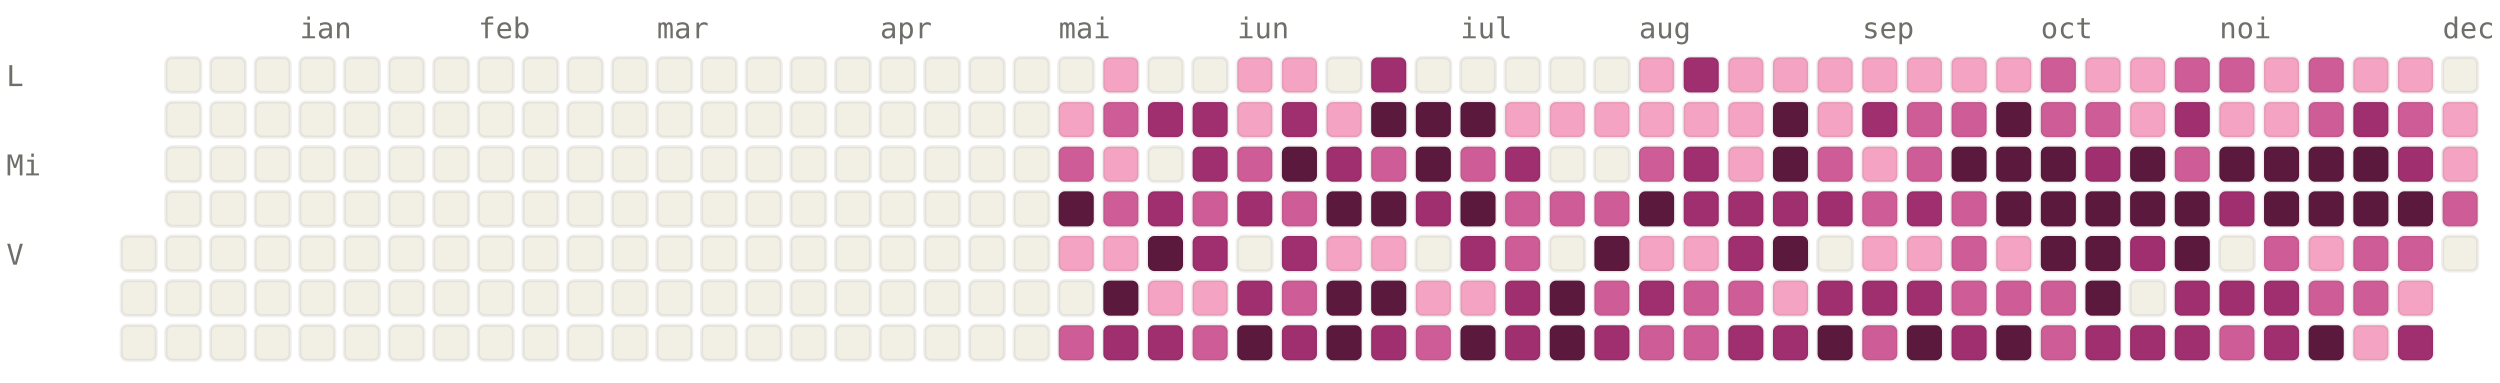
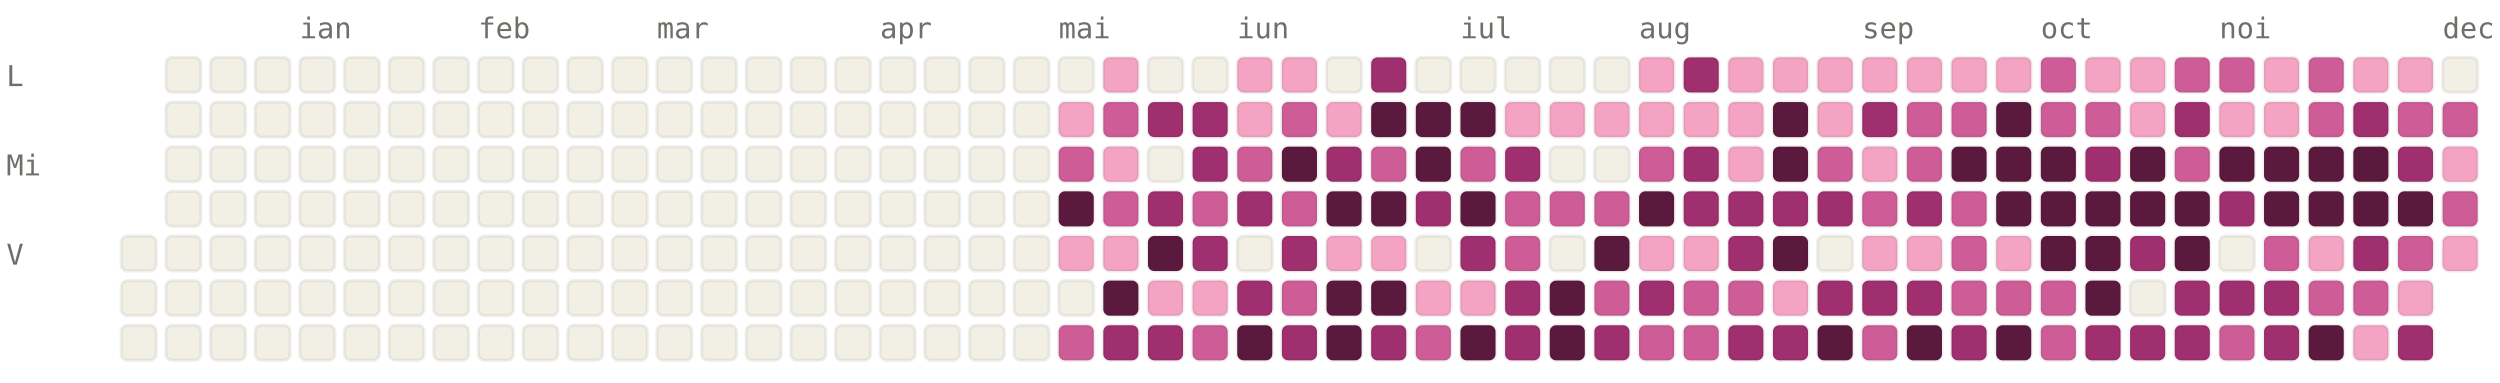
<svg xmlns="http://www.w3.org/2000/svg" viewBox="0 0 784 120" width="784" height="120" font-family="ui-monospace, SFMono-Regular, Menlo, monospace" font-size="9">
  <style>.l0{fill:#F2F0E5;stroke:rgba(0,0,0,0.06)}.l1{fill:#F4A4C2;stroke:rgba(0,0,0,0.06)}.l2{fill:#CE5D97;stroke:rgba(0,0,0,0.06)}.l3{fill:#A02F6F;stroke:rgba(0,0,0,0.06)}.l4{fill:#5C193E;stroke:rgba(0,0,0,0.06)}.lbl{fill:#6F6E69}@media (prefers-color-scheme: dark){.l0{fill:#1C1B1A;stroke:rgba(255,255,255,0.04)}.l1{fill:#451033;stroke:rgba(255,255,255,0.04)}.l2{fill:#751F4F;stroke:rgba(255,255,255,0.04)}.l3{fill:#CE5D97;stroke:rgba(255,255,255,0.04)}.l4{fill:#F4A4C2;stroke:rgba(255,255,255,0.04)}.lbl{fill:#878580}}</style>
  <text x="94" y="12" class="lbl">ian</text>
  <text x="150" y="12" class="lbl">feb</text>
  <text x="206" y="12" class="lbl">mar</text>
  <text x="276" y="12" class="lbl">apr</text>
  <text x="332" y="12" class="lbl">mai</text>
  <text x="388" y="12" class="lbl">iun</text>
  <text x="458" y="12" class="lbl">iul</text>
  <text x="514" y="12" class="lbl">aug</text>
  <text x="584" y="12" class="lbl">sep</text>
  <text x="640" y="12" class="lbl">oct</text>
  <text x="696" y="12" class="lbl">noi</text>
  <text x="766" y="12" class="lbl">dec</text>
  <text x="2" y="27" class="lbl">L</text>
  <text x="2" y="55" class="lbl">Mi</text>
  <text x="2" y="83" class="lbl">V</text>
  <rect x="38" y="74" width="11" height="11" rx="2" ry="2" class="l0" />
  <rect x="38" y="88" width="11" height="11" rx="2" ry="2" class="l0" />
  <rect x="38" y="102" width="11" height="11" rx="2" ry="2" class="l0" />
  <rect x="52" y="18" width="11" height="11" rx="2" ry="2" class="l0" />
  <rect x="52" y="32" width="11" height="11" rx="2" ry="2" class="l0" />
  <rect x="52" y="46" width="11" height="11" rx="2" ry="2" class="l0" />
  <rect x="52" y="60" width="11" height="11" rx="2" ry="2" class="l0" />
  <rect x="52" y="74" width="11" height="11" rx="2" ry="2" class="l0" />
  <rect x="52" y="88" width="11" height="11" rx="2" ry="2" class="l0" />
  <rect x="52" y="102" width="11" height="11" rx="2" ry="2" class="l0" />
  <rect x="66" y="18" width="11" height="11" rx="2" ry="2" class="l0" />
  <rect x="66" y="32" width="11" height="11" rx="2" ry="2" class="l0" />
  <rect x="66" y="46" width="11" height="11" rx="2" ry="2" class="l0" />
  <rect x="66" y="60" width="11" height="11" rx="2" ry="2" class="l0" />
  <rect x="66" y="74" width="11" height="11" rx="2" ry="2" class="l0" />
  <rect x="66" y="88" width="11" height="11" rx="2" ry="2" class="l0" />
  <rect x="66" y="102" width="11" height="11" rx="2" ry="2" class="l0" />
  <rect x="80" y="18" width="11" height="11" rx="2" ry="2" class="l0" />
  <rect x="80" y="32" width="11" height="11" rx="2" ry="2" class="l0" />
  <rect x="80" y="46" width="11" height="11" rx="2" ry="2" class="l0" />
  <rect x="80" y="60" width="11" height="11" rx="2" ry="2" class="l0" />
  <rect x="80" y="74" width="11" height="11" rx="2" ry="2" class="l0" />
  <rect x="80" y="88" width="11" height="11" rx="2" ry="2" class="l0" />
  <rect x="80" y="102" width="11" height="11" rx="2" ry="2" class="l0" />
  <rect x="94" y="18" width="11" height="11" rx="2" ry="2" class="l0" />
  <rect x="94" y="32" width="11" height="11" rx="2" ry="2" class="l0" />
  <rect x="94" y="46" width="11" height="11" rx="2" ry="2" class="l0" />
  <rect x="94" y="60" width="11" height="11" rx="2" ry="2" class="l0" />
  <rect x="94" y="74" width="11" height="11" rx="2" ry="2" class="l0" />
  <rect x="94" y="88" width="11" height="11" rx="2" ry="2" class="l0" />
  <rect x="94" y="102" width="11" height="11" rx="2" ry="2" class="l0" />
  <rect x="108" y="18" width="11" height="11" rx="2" ry="2" class="l0" />
  <rect x="108" y="32" width="11" height="11" rx="2" ry="2" class="l0" />
  <rect x="108" y="46" width="11" height="11" rx="2" ry="2" class="l0" />
  <rect x="108" y="60" width="11" height="11" rx="2" ry="2" class="l0" />
  <rect x="108" y="74" width="11" height="11" rx="2" ry="2" class="l0" />
  <rect x="108" y="88" width="11" height="11" rx="2" ry="2" class="l0" />
  <rect x="108" y="102" width="11" height="11" rx="2" ry="2" class="l0" />
  <rect x="122" y="18" width="11" height="11" rx="2" ry="2" class="l0" />
  <rect x="122" y="32" width="11" height="11" rx="2" ry="2" class="l0" />
  <rect x="122" y="46" width="11" height="11" rx="2" ry="2" class="l0" />
  <rect x="122" y="60" width="11" height="11" rx="2" ry="2" class="l0" />
  <rect x="122" y="74" width="11" height="11" rx="2" ry="2" class="l0" />
  <rect x="122" y="88" width="11" height="11" rx="2" ry="2" class="l0" />
  <rect x="122" y="102" width="11" height="11" rx="2" ry="2" class="l0" />
  <rect x="136" y="18" width="11" height="11" rx="2" ry="2" class="l0" />
  <rect x="136" y="32" width="11" height="11" rx="2" ry="2" class="l0" />
  <rect x="136" y="46" width="11" height="11" rx="2" ry="2" class="l0" />
  <rect x="136" y="60" width="11" height="11" rx="2" ry="2" class="l0" />
  <rect x="136" y="74" width="11" height="11" rx="2" ry="2" class="l0" />
  <rect x="136" y="88" width="11" height="11" rx="2" ry="2" class="l0" />
  <rect x="136" y="102" width="11" height="11" rx="2" ry="2" class="l0" />
  <rect x="150" y="18" width="11" height="11" rx="2" ry="2" class="l0" />
  <rect x="150" y="32" width="11" height="11" rx="2" ry="2" class="l0" />
  <rect x="150" y="46" width="11" height="11" rx="2" ry="2" class="l0" />
  <rect x="150" y="60" width="11" height="11" rx="2" ry="2" class="l0" />
  <rect x="150" y="74" width="11" height="11" rx="2" ry="2" class="l0" />
  <rect x="150" y="88" width="11" height="11" rx="2" ry="2" class="l0" />
  <rect x="150" y="102" width="11" height="11" rx="2" ry="2" class="l0" />
  <rect x="164" y="18" width="11" height="11" rx="2" ry="2" class="l0" />
  <rect x="164" y="32" width="11" height="11" rx="2" ry="2" class="l0" />
  <rect x="164" y="46" width="11" height="11" rx="2" ry="2" class="l0" />
  <rect x="164" y="60" width="11" height="11" rx="2" ry="2" class="l0" />
  <rect x="164" y="74" width="11" height="11" rx="2" ry="2" class="l0" />
  <rect x="164" y="88" width="11" height="11" rx="2" ry="2" class="l0" />
  <rect x="164" y="102" width="11" height="11" rx="2" ry="2" class="l0" />
  <rect x="178" y="18" width="11" height="11" rx="2" ry="2" class="l0" />
  <rect x="178" y="32" width="11" height="11" rx="2" ry="2" class="l0" />
  <rect x="178" y="46" width="11" height="11" rx="2" ry="2" class="l0" />
  <rect x="178" y="60" width="11" height="11" rx="2" ry="2" class="l0" />
  <rect x="178" y="74" width="11" height="11" rx="2" ry="2" class="l0" />
  <rect x="178" y="88" width="11" height="11" rx="2" ry="2" class="l0" />
  <rect x="178" y="102" width="11" height="11" rx="2" ry="2" class="l0" />
  <rect x="192" y="18" width="11" height="11" rx="2" ry="2" class="l0" />
  <rect x="192" y="32" width="11" height="11" rx="2" ry="2" class="l0" />
  <rect x="192" y="46" width="11" height="11" rx="2" ry="2" class="l0" />
  <rect x="192" y="60" width="11" height="11" rx="2" ry="2" class="l0" />
  <rect x="192" y="74" width="11" height="11" rx="2" ry="2" class="l0" />
  <rect x="192" y="88" width="11" height="11" rx="2" ry="2" class="l0" />
  <rect x="192" y="102" width="11" height="11" rx="2" ry="2" class="l0" />
  <rect x="206" y="18" width="11" height="11" rx="2" ry="2" class="l0" />
  <rect x="206" y="32" width="11" height="11" rx="2" ry="2" class="l0" />
  <rect x="206" y="46" width="11" height="11" rx="2" ry="2" class="l0" />
  <rect x="206" y="60" width="11" height="11" rx="2" ry="2" class="l0" />
  <rect x="206" y="74" width="11" height="11" rx="2" ry="2" class="l0" />
  <rect x="206" y="88" width="11" height="11" rx="2" ry="2" class="l0" />
  <rect x="206" y="102" width="11" height="11" rx="2" ry="2" class="l0" />
  <rect x="220" y="18" width="11" height="11" rx="2" ry="2" class="l0" />
  <rect x="220" y="32" width="11" height="11" rx="2" ry="2" class="l0" />
  <rect x="220" y="46" width="11" height="11" rx="2" ry="2" class="l0" />
  <rect x="220" y="60" width="11" height="11" rx="2" ry="2" class="l0" />
  <rect x="220" y="74" width="11" height="11" rx="2" ry="2" class="l0" />
  <rect x="220" y="88" width="11" height="11" rx="2" ry="2" class="l0" />
  <rect x="220" y="102" width="11" height="11" rx="2" ry="2" class="l0" />
  <rect x="234" y="18" width="11" height="11" rx="2" ry="2" class="l0" />
  <rect x="234" y="32" width="11" height="11" rx="2" ry="2" class="l0" />
  <rect x="234" y="46" width="11" height="11" rx="2" ry="2" class="l0" />
  <rect x="234" y="60" width="11" height="11" rx="2" ry="2" class="l0" />
  <rect x="234" y="74" width="11" height="11" rx="2" ry="2" class="l0" />
  <rect x="234" y="88" width="11" height="11" rx="2" ry="2" class="l0" />
  <rect x="234" y="102" width="11" height="11" rx="2" ry="2" class="l0" />
  <rect x="248" y="18" width="11" height="11" rx="2" ry="2" class="l0" />
  <rect x="248" y="32" width="11" height="11" rx="2" ry="2" class="l0" />
  <rect x="248" y="46" width="11" height="11" rx="2" ry="2" class="l0" />
  <rect x="248" y="60" width="11" height="11" rx="2" ry="2" class="l0" />
  <rect x="248" y="74" width="11" height="11" rx="2" ry="2" class="l0" />
  <rect x="248" y="88" width="11" height="11" rx="2" ry="2" class="l0" />
  <rect x="248" y="102" width="11" height="11" rx="2" ry="2" class="l0" />
  <rect x="262" y="18" width="11" height="11" rx="2" ry="2" class="l0" />
  <rect x="262" y="32" width="11" height="11" rx="2" ry="2" class="l0" />
  <rect x="262" y="46" width="11" height="11" rx="2" ry="2" class="l0" />
  <rect x="262" y="60" width="11" height="11" rx="2" ry="2" class="l0" />
  <rect x="262" y="74" width="11" height="11" rx="2" ry="2" class="l0" />
  <rect x="262" y="88" width="11" height="11" rx="2" ry="2" class="l0" />
  <rect x="262" y="102" width="11" height="11" rx="2" ry="2" class="l0" />
  <rect x="276" y="18" width="11" height="11" rx="2" ry="2" class="l0" />
  <rect x="276" y="32" width="11" height="11" rx="2" ry="2" class="l0" />
  <rect x="276" y="46" width="11" height="11" rx="2" ry="2" class="l0" />
  <rect x="276" y="60" width="11" height="11" rx="2" ry="2" class="l0" />
  <rect x="276" y="74" width="11" height="11" rx="2" ry="2" class="l0" />
  <rect x="276" y="88" width="11" height="11" rx="2" ry="2" class="l0" />
  <rect x="276" y="102" width="11" height="11" rx="2" ry="2" class="l0" />
  <rect x="290" y="18" width="11" height="11" rx="2" ry="2" class="l0" />
  <rect x="290" y="32" width="11" height="11" rx="2" ry="2" class="l0" />
  <rect x="290" y="46" width="11" height="11" rx="2" ry="2" class="l0" />
  <rect x="290" y="60" width="11" height="11" rx="2" ry="2" class="l0" />
  <rect x="290" y="74" width="11" height="11" rx="2" ry="2" class="l0" />
  <rect x="290" y="88" width="11" height="11" rx="2" ry="2" class="l0" />
  <rect x="290" y="102" width="11" height="11" rx="2" ry="2" class="l0" />
  <rect x="304" y="18" width="11" height="11" rx="2" ry="2" class="l0" />
  <rect x="304" y="32" width="11" height="11" rx="2" ry="2" class="l0" />
  <rect x="304" y="46" width="11" height="11" rx="2" ry="2" class="l0" />
  <rect x="304" y="60" width="11" height="11" rx="2" ry="2" class="l0" />
  <rect x="304" y="74" width="11" height="11" rx="2" ry="2" class="l0" />
  <rect x="304" y="88" width="11" height="11" rx="2" ry="2" class="l0" />
  <rect x="304" y="102" width="11" height="11" rx="2" ry="2" class="l0" />
  <rect x="318" y="18" width="11" height="11" rx="2" ry="2" class="l0" />
  <rect x="318" y="32" width="11" height="11" rx="2" ry="2" class="l0" />
  <rect x="318" y="46" width="11" height="11" rx="2" ry="2" class="l0" />
  <rect x="318" y="60" width="11" height="11" rx="2" ry="2" class="l0" />
  <rect x="318" y="74" width="11" height="11" rx="2" ry="2" class="l0" />
  <rect x="318" y="88" width="11" height="11" rx="2" ry="2" class="l0" />
  <rect x="318" y="102" width="11" height="11" rx="2" ry="2" class="l0" />
  <rect x="332" y="18" width="11" height="11" rx="2" ry="2" class="l0" />
  <rect x="332" y="32" width="11" height="11" rx="2" ry="2" class="l1" />
  <rect x="332" y="46" width="11" height="11" rx="2" ry="2" class="l2" />
  <rect x="332" y="60" width="11" height="11" rx="2" ry="2" class="l4" />
  <rect x="332" y="74" width="11" height="11" rx="2" ry="2" class="l1" />
  <rect x="332" y="88" width="11" height="11" rx="2" ry="2" class="l0" />
  <rect x="332" y="102" width="11" height="11" rx="2" ry="2" class="l2" />
  <rect x="346" y="18" width="11" height="11" rx="2" ry="2" class="l1" />
  <rect x="346" y="32" width="11" height="11" rx="2" ry="2" class="l2" />
  <rect x="346" y="46" width="11" height="11" rx="2" ry="2" class="l1" />
  <rect x="346" y="60" width="11" height="11" rx="2" ry="2" class="l2" />
  <rect x="346" y="74" width="11" height="11" rx="2" ry="2" class="l1" />
  <rect x="346" y="88" width="11" height="11" rx="2" ry="2" class="l4" />
  <rect x="346" y="102" width="11" height="11" rx="2" ry="2" class="l3" />
  <rect x="360" y="18" width="11" height="11" rx="2" ry="2" class="l0" />
  <rect x="360" y="32" width="11" height="11" rx="2" ry="2" class="l3" />
  <rect x="360" y="46" width="11" height="11" rx="2" ry="2" class="l0" />
  <rect x="360" y="60" width="11" height="11" rx="2" ry="2" class="l3" />
  <rect x="360" y="74" width="11" height="11" rx="2" ry="2" class="l4" />
  <rect x="360" y="88" width="11" height="11" rx="2" ry="2" class="l1" />
  <rect x="360" y="102" width="11" height="11" rx="2" ry="2" class="l3" />
  <rect x="374" y="18" width="11" height="11" rx="2" ry="2" class="l0" />
  <rect x="374" y="32" width="11" height="11" rx="2" ry="2" class="l3" />
  <rect x="374" y="46" width="11" height="11" rx="2" ry="2" class="l3" />
  <rect x="374" y="60" width="11" height="11" rx="2" ry="2" class="l2" />
  <rect x="374" y="74" width="11" height="11" rx="2" ry="2" class="l3" />
  <rect x="374" y="88" width="11" height="11" rx="2" ry="2" class="l1" />
  <rect x="374" y="102" width="11" height="11" rx="2" ry="2" class="l2" />
  <rect x="388" y="18" width="11" height="11" rx="2" ry="2" class="l1" />
  <rect x="388" y="32" width="11" height="11" rx="2" ry="2" class="l1" />
  <rect x="388" y="46" width="11" height="11" rx="2" ry="2" class="l2" />
  <rect x="388" y="60" width="11" height="11" rx="2" ry="2" class="l3" />
  <rect x="388" y="74" width="11" height="11" rx="2" ry="2" class="l0" />
  <rect x="388" y="88" width="11" height="11" rx="2" ry="2" class="l3" />
  <rect x="388" y="102" width="11" height="11" rx="2" ry="2" class="l4" />
  <rect x="402" y="18" width="11" height="11" rx="2" ry="2" class="l1" />
-   <rect x="402" y="32" width="11" height="11" rx="2" ry="2" class="l3" />
+   <rect x="402" y="32" width="11" height="11" rx="2" ry="2" class="l2" />
  <rect x="402" y="46" width="11" height="11" rx="2" ry="2" class="l4" />
  <rect x="402" y="60" width="11" height="11" rx="2" ry="2" class="l2" />
  <rect x="402" y="74" width="11" height="11" rx="2" ry="2" class="l3" />
  <rect x="402" y="88" width="11" height="11" rx="2" ry="2" class="l2" />
  <rect x="402" y="102" width="11" height="11" rx="2" ry="2" class="l3" />
  <rect x="416" y="18" width="11" height="11" rx="2" ry="2" class="l0" />
  <rect x="416" y="32" width="11" height="11" rx="2" ry="2" class="l1" />
  <rect x="416" y="46" width="11" height="11" rx="2" ry="2" class="l3" />
  <rect x="416" y="60" width="11" height="11" rx="2" ry="2" class="l4" />
  <rect x="416" y="74" width="11" height="11" rx="2" ry="2" class="l1" />
  <rect x="416" y="88" width="11" height="11" rx="2" ry="2" class="l4" />
  <rect x="416" y="102" width="11" height="11" rx="2" ry="2" class="l4" />
  <rect x="430" y="18" width="11" height="11" rx="2" ry="2" class="l3" />
  <rect x="430" y="32" width="11" height="11" rx="2" ry="2" class="l4" />
  <rect x="430" y="46" width="11" height="11" rx="2" ry="2" class="l2" />
  <rect x="430" y="60" width="11" height="11" rx="2" ry="2" class="l4" />
  <rect x="430" y="74" width="11" height="11" rx="2" ry="2" class="l1" />
  <rect x="430" y="88" width="11" height="11" rx="2" ry="2" class="l4" />
  <rect x="430" y="102" width="11" height="11" rx="2" ry="2" class="l3" />
  <rect x="444" y="18" width="11" height="11" rx="2" ry="2" class="l0" />
  <rect x="444" y="32" width="11" height="11" rx="2" ry="2" class="l4" />
  <rect x="444" y="46" width="11" height="11" rx="2" ry="2" class="l4" />
  <rect x="444" y="60" width="11" height="11" rx="2" ry="2" class="l3" />
  <rect x="444" y="74" width="11" height="11" rx="2" ry="2" class="l0" />
  <rect x="444" y="88" width="11" height="11" rx="2" ry="2" class="l1" />
  <rect x="444" y="102" width="11" height="11" rx="2" ry="2" class="l2" />
  <rect x="458" y="18" width="11" height="11" rx="2" ry="2" class="l0" />
  <rect x="458" y="32" width="11" height="11" rx="2" ry="2" class="l4" />
  <rect x="458" y="46" width="11" height="11" rx="2" ry="2" class="l2" />
  <rect x="458" y="60" width="11" height="11" rx="2" ry="2" class="l4" />
  <rect x="458" y="74" width="11" height="11" rx="2" ry="2" class="l3" />
  <rect x="458" y="88" width="11" height="11" rx="2" ry="2" class="l1" />
  <rect x="458" y="102" width="11" height="11" rx="2" ry="2" class="l4" />
  <rect x="472" y="18" width="11" height="11" rx="2" ry="2" class="l0" />
  <rect x="472" y="32" width="11" height="11" rx="2" ry="2" class="l1" />
  <rect x="472" y="46" width="11" height="11" rx="2" ry="2" class="l3" />
  <rect x="472" y="60" width="11" height="11" rx="2" ry="2" class="l2" />
  <rect x="472" y="74" width="11" height="11" rx="2" ry="2" class="l2" />
  <rect x="472" y="88" width="11" height="11" rx="2" ry="2" class="l3" />
  <rect x="472" y="102" width="11" height="11" rx="2" ry="2" class="l3" />
  <rect x="486" y="18" width="11" height="11" rx="2" ry="2" class="l0" />
  <rect x="486" y="32" width="11" height="11" rx="2" ry="2" class="l1" />
  <rect x="486" y="46" width="11" height="11" rx="2" ry="2" class="l0" />
  <rect x="486" y="60" width="11" height="11" rx="2" ry="2" class="l2" />
  <rect x="486" y="74" width="11" height="11" rx="2" ry="2" class="l0" />
  <rect x="486" y="88" width="11" height="11" rx="2" ry="2" class="l4" />
  <rect x="486" y="102" width="11" height="11" rx="2" ry="2" class="l4" />
  <rect x="500" y="18" width="11" height="11" rx="2" ry="2" class="l0" />
  <rect x="500" y="32" width="11" height="11" rx="2" ry="2" class="l1" />
  <rect x="500" y="46" width="11" height="11" rx="2" ry="2" class="l0" />
  <rect x="500" y="60" width="11" height="11" rx="2" ry="2" class="l2" />
  <rect x="500" y="74" width="11" height="11" rx="2" ry="2" class="l4" />
  <rect x="500" y="88" width="11" height="11" rx="2" ry="2" class="l2" />
  <rect x="500" y="102" width="11" height="11" rx="2" ry="2" class="l3" />
  <rect x="514" y="18" width="11" height="11" rx="2" ry="2" class="l1" />
  <rect x="514" y="32" width="11" height="11" rx="2" ry="2" class="l1" />
  <rect x="514" y="46" width="11" height="11" rx="2" ry="2" class="l2" />
  <rect x="514" y="60" width="11" height="11" rx="2" ry="2" class="l4" />
  <rect x="514" y="74" width="11" height="11" rx="2" ry="2" class="l1" />
  <rect x="514" y="88" width="11" height="11" rx="2" ry="2" class="l3" />
  <rect x="514" y="102" width="11" height="11" rx="2" ry="2" class="l2" />
  <rect x="528" y="18" width="11" height="11" rx="2" ry="2" class="l3" />
  <rect x="528" y="32" width="11" height="11" rx="2" ry="2" class="l1" />
  <rect x="528" y="46" width="11" height="11" rx="2" ry="2" class="l3" />
  <rect x="528" y="60" width="11" height="11" rx="2" ry="2" class="l3" />
  <rect x="528" y="74" width="11" height="11" rx="2" ry="2" class="l1" />
  <rect x="528" y="88" width="11" height="11" rx="2" ry="2" class="l2" />
  <rect x="528" y="102" width="11" height="11" rx="2" ry="2" class="l2" />
  <rect x="542" y="18" width="11" height="11" rx="2" ry="2" class="l1" />
  <rect x="542" y="32" width="11" height="11" rx="2" ry="2" class="l1" />
  <rect x="542" y="46" width="11" height="11" rx="2" ry="2" class="l1" />
  <rect x="542" y="60" width="11" height="11" rx="2" ry="2" class="l3" />
  <rect x="542" y="74" width="11" height="11" rx="2" ry="2" class="l3" />
  <rect x="542" y="88" width="11" height="11" rx="2" ry="2" class="l2" />
  <rect x="542" y="102" width="11" height="11" rx="2" ry="2" class="l3" />
  <rect x="556" y="18" width="11" height="11" rx="2" ry="2" class="l1" />
  <rect x="556" y="32" width="11" height="11" rx="2" ry="2" class="l4" />
  <rect x="556" y="46" width="11" height="11" rx="2" ry="2" class="l4" />
  <rect x="556" y="60" width="11" height="11" rx="2" ry="2" class="l3" />
  <rect x="556" y="74" width="11" height="11" rx="2" ry="2" class="l4" />
  <rect x="556" y="88" width="11" height="11" rx="2" ry="2" class="l1" />
  <rect x="556" y="102" width="11" height="11" rx="2" ry="2" class="l3" />
  <rect x="570" y="18" width="11" height="11" rx="2" ry="2" class="l1" />
  <rect x="570" y="32" width="11" height="11" rx="2" ry="2" class="l1" />
  <rect x="570" y="46" width="11" height="11" rx="2" ry="2" class="l2" />
  <rect x="570" y="60" width="11" height="11" rx="2" ry="2" class="l3" />
  <rect x="570" y="74" width="11" height="11" rx="2" ry="2" class="l0" />
  <rect x="570" y="88" width="11" height="11" rx="2" ry="2" class="l3" />
  <rect x="570" y="102" width="11" height="11" rx="2" ry="2" class="l4" />
  <rect x="584" y="18" width="11" height="11" rx="2" ry="2" class="l1" />
  <rect x="584" y="32" width="11" height="11" rx="2" ry="2" class="l3" />
  <rect x="584" y="46" width="11" height="11" rx="2" ry="2" class="l1" />
  <rect x="584" y="60" width="11" height="11" rx="2" ry="2" class="l2" />
  <rect x="584" y="74" width="11" height="11" rx="2" ry="2" class="l1" />
  <rect x="584" y="88" width="11" height="11" rx="2" ry="2" class="l3" />
  <rect x="584" y="102" width="11" height="11" rx="2" ry="2" class="l2" />
  <rect x="598" y="18" width="11" height="11" rx="2" ry="2" class="l1" />
  <rect x="598" y="32" width="11" height="11" rx="2" ry="2" class="l2" />
  <rect x="598" y="46" width="11" height="11" rx="2" ry="2" class="l2" />
  <rect x="598" y="60" width="11" height="11" rx="2" ry="2" class="l3" />
  <rect x="598" y="74" width="11" height="11" rx="2" ry="2" class="l1" />
  <rect x="598" y="88" width="11" height="11" rx="2" ry="2" class="l3" />
  <rect x="598" y="102" width="11" height="11" rx="2" ry="2" class="l4" />
  <rect x="612" y="18" width="11" height="11" rx="2" ry="2" class="l1" />
  <rect x="612" y="32" width="11" height="11" rx="2" ry="2" class="l2" />
  <rect x="612" y="46" width="11" height="11" rx="2" ry="2" class="l4" />
  <rect x="612" y="60" width="11" height="11" rx="2" ry="2" class="l2" />
  <rect x="612" y="74" width="11" height="11" rx="2" ry="2" class="l2" />
  <rect x="612" y="88" width="11" height="11" rx="2" ry="2" class="l2" />
  <rect x="612" y="102" width="11" height="11" rx="2" ry="2" class="l3" />
  <rect x="626" y="18" width="11" height="11" rx="2" ry="2" class="l1" />
  <rect x="626" y="32" width="11" height="11" rx="2" ry="2" class="l4" />
  <rect x="626" y="46" width="11" height="11" rx="2" ry="2" class="l4" />
  <rect x="626" y="60" width="11" height="11" rx="2" ry="2" class="l4" />
  <rect x="626" y="74" width="11" height="11" rx="2" ry="2" class="l1" />
  <rect x="626" y="88" width="11" height="11" rx="2" ry="2" class="l2" />
  <rect x="626" y="102" width="11" height="11" rx="2" ry="2" class="l4" />
  <rect x="640" y="18" width="11" height="11" rx="2" ry="2" class="l2" />
  <rect x="640" y="32" width="11" height="11" rx="2" ry="2" class="l2" />
  <rect x="640" y="46" width="11" height="11" rx="2" ry="2" class="l4" />
  <rect x="640" y="60" width="11" height="11" rx="2" ry="2" class="l4" />
  <rect x="640" y="74" width="11" height="11" rx="2" ry="2" class="l4" />
  <rect x="640" y="88" width="11" height="11" rx="2" ry="2" class="l2" />
  <rect x="640" y="102" width="11" height="11" rx="2" ry="2" class="l2" />
  <rect x="654" y="18" width="11" height="11" rx="2" ry="2" class="l1" />
  <rect x="654" y="32" width="11" height="11" rx="2" ry="2" class="l2" />
  <rect x="654" y="46" width="11" height="11" rx="2" ry="2" class="l3" />
  <rect x="654" y="60" width="11" height="11" rx="2" ry="2" class="l4" />
  <rect x="654" y="74" width="11" height="11" rx="2" ry="2" class="l4" />
  <rect x="654" y="88" width="11" height="11" rx="2" ry="2" class="l4" />
  <rect x="654" y="102" width="11" height="11" rx="2" ry="2" class="l3" />
  <rect x="668" y="18" width="11" height="11" rx="2" ry="2" class="l1" />
  <rect x="668" y="32" width="11" height="11" rx="2" ry="2" class="l1" />
  <rect x="668" y="46" width="11" height="11" rx="2" ry="2" class="l4" />
  <rect x="668" y="60" width="11" height="11" rx="2" ry="2" class="l4" />
  <rect x="668" y="74" width="11" height="11" rx="2" ry="2" class="l3" />
  <rect x="668" y="88" width="11" height="11" rx="2" ry="2" class="l0" />
  <rect x="668" y="102" width="11" height="11" rx="2" ry="2" class="l3" />
  <rect x="682" y="18" width="11" height="11" rx="2" ry="2" class="l2" />
  <rect x="682" y="32" width="11" height="11" rx="2" ry="2" class="l3" />
  <rect x="682" y="46" width="11" height="11" rx="2" ry="2" class="l2" />
  <rect x="682" y="60" width="11" height="11" rx="2" ry="2" class="l4" />
  <rect x="682" y="74" width="11" height="11" rx="2" ry="2" class="l4" />
  <rect x="682" y="88" width="11" height="11" rx="2" ry="2" class="l3" />
  <rect x="682" y="102" width="11" height="11" rx="2" ry="2" class="l3" />
  <rect x="696" y="18" width="11" height="11" rx="2" ry="2" class="l2" />
  <rect x="696" y="32" width="11" height="11" rx="2" ry="2" class="l1" />
  <rect x="696" y="46" width="11" height="11" rx="2" ry="2" class="l4" />
  <rect x="696" y="60" width="11" height="11" rx="2" ry="2" class="l3" />
  <rect x="696" y="74" width="11" height="11" rx="2" ry="2" class="l0" />
  <rect x="696" y="88" width="11" height="11" rx="2" ry="2" class="l3" />
  <rect x="696" y="102" width="11" height="11" rx="2" ry="2" class="l2" />
  <rect x="710" y="18" width="11" height="11" rx="2" ry="2" class="l1" />
  <rect x="710" y="32" width="11" height="11" rx="2" ry="2" class="l1" />
  <rect x="710" y="46" width="11" height="11" rx="2" ry="2" class="l4" />
  <rect x="710" y="60" width="11" height="11" rx="2" ry="2" class="l4" />
  <rect x="710" y="74" width="11" height="11" rx="2" ry="2" class="l2" />
  <rect x="710" y="88" width="11" height="11" rx="2" ry="2" class="l3" />
  <rect x="710" y="102" width="11" height="11" rx="2" ry="2" class="l3" />
  <rect x="724" y="18" width="11" height="11" rx="2" ry="2" class="l2" />
  <rect x="724" y="32" width="11" height="11" rx="2" ry="2" class="l2" />
  <rect x="724" y="46" width="11" height="11" rx="2" ry="2" class="l4" />
  <rect x="724" y="60" width="11" height="11" rx="2" ry="2" class="l4" />
  <rect x="724" y="74" width="11" height="11" rx="2" ry="2" class="l1" />
  <rect x="724" y="88" width="11" height="11" rx="2" ry="2" class="l2" />
  <rect x="724" y="102" width="11" height="11" rx="2" ry="2" class="l4" />
  <rect x="738" y="18" width="11" height="11" rx="2" ry="2" class="l1" />
  <rect x="738" y="32" width="11" height="11" rx="2" ry="2" class="l3" />
  <rect x="738" y="46" width="11" height="11" rx="2" ry="2" class="l4" />
  <rect x="738" y="60" width="11" height="11" rx="2" ry="2" class="l4" />
-   <rect x="738" y="74" width="11" height="11" rx="2" ry="2" class="l2" />
+   <rect x="738" y="74" width="11" height="11" rx="2" ry="2" class="l3" />
  <rect x="738" y="88" width="11" height="11" rx="2" ry="2" class="l2" />
  <rect x="738" y="102" width="11" height="11" rx="2" ry="2" class="l1" />
  <rect x="752" y="18" width="11" height="11" rx="2" ry="2" class="l1" />
  <rect x="752" y="32" width="11" height="11" rx="2" ry="2" class="l2" />
  <rect x="752" y="46" width="11" height="11" rx="2" ry="2" class="l3" />
  <rect x="752" y="60" width="11" height="11" rx="2" ry="2" class="l4" />
  <rect x="752" y="74" width="11" height="11" rx="2" ry="2" class="l2" />
  <rect x="752" y="88" width="11" height="11" rx="2" ry="2" class="l1" />
  <rect x="752" y="102" width="11" height="11" rx="2" ry="2" class="l3" />
  <rect x="766" y="18" width="11" height="11" rx="2" ry="2" class="l0" />
-   <rect x="766" y="32" width="11" height="11" rx="2" ry="2" class="l1" />
+   <rect x="766" y="32" width="11" height="11" rx="2" ry="2" class="l2" />
  <rect x="766" y="46" width="11" height="11" rx="2" ry="2" class="l1" />
  <rect x="766" y="60" width="11" height="11" rx="2" ry="2" class="l2" />
-   <rect x="766" y="74" width="11" height="11" rx="2" ry="2" class="l0" />
+   <rect x="766" y="74" width="11" height="11" rx="2" ry="2" class="l1" />
</svg>
